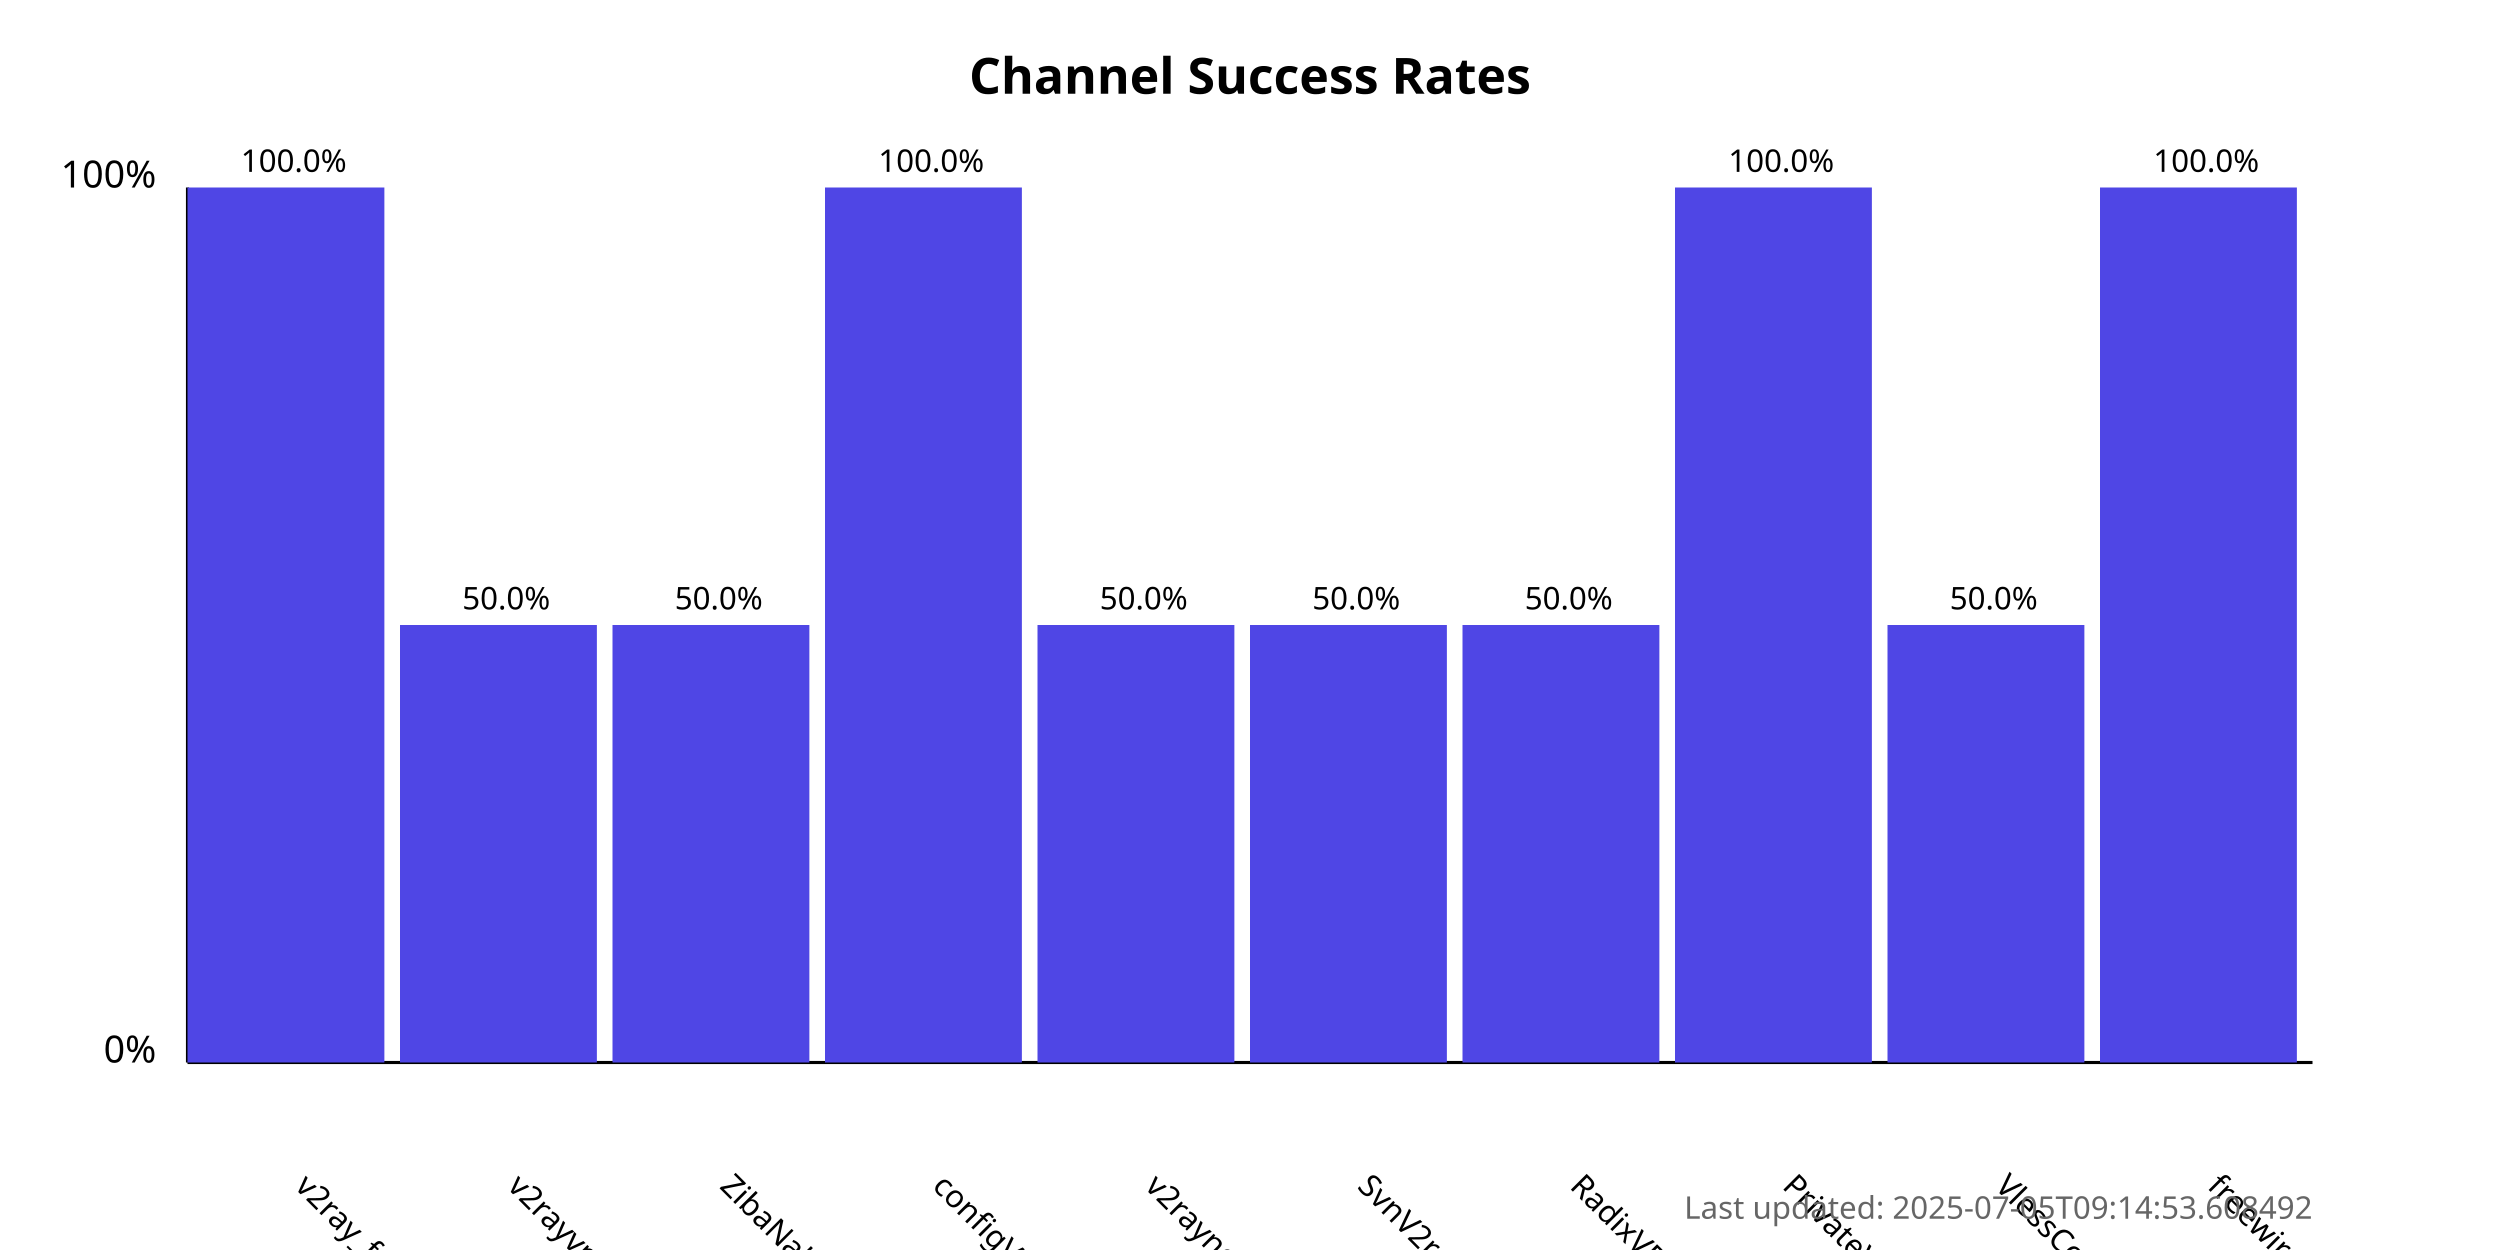
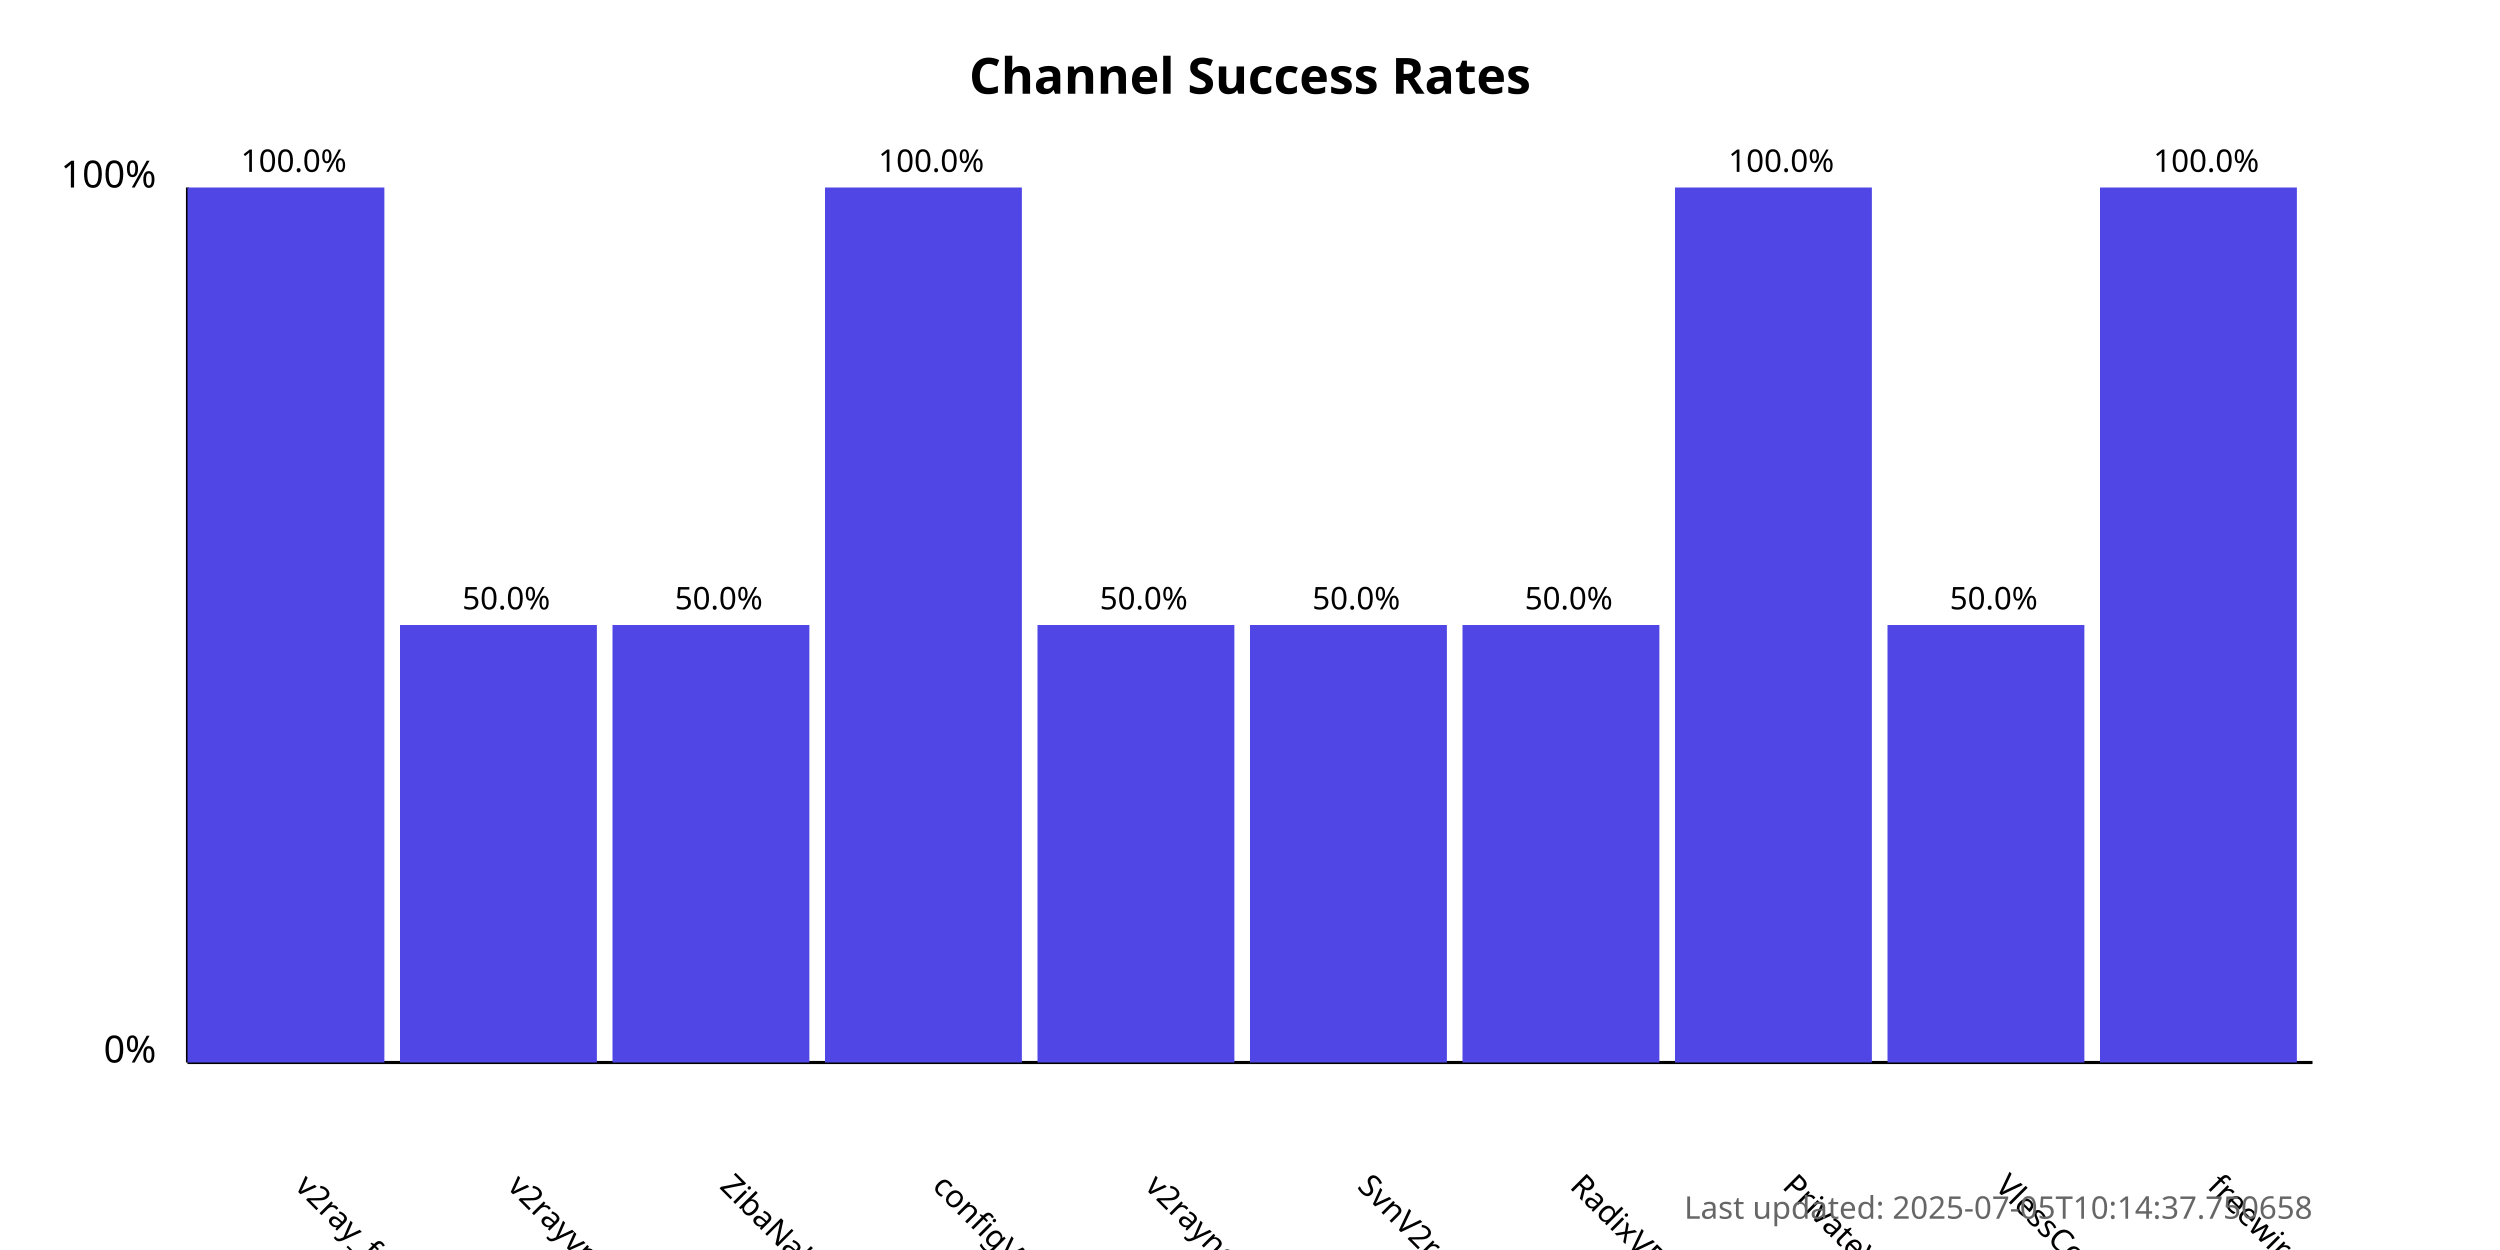
<svg xmlns="http://www.w3.org/2000/svg" width="800" height="400">
  <style>
            .chart-title { font: bold 16px sans-serif; }
            .axis-label { font: 12px sans-serif; }
            .tick-label { font: 10px sans-serif; }
            .bar { fill: #4f46e5; }
            .bar:hover { fill: #6366f1; }
            .timestamp { font: 10px sans-serif; fill: #666; }
        </style>
  <text x="400.0" y="30" text-anchor="middle" class="chart-title">
            Channel Success Rates
        </text>
  <line x1="60" y1="340" x2="60" y2="60" stroke="black" stroke-width="1" />
  <line x1="60" y1="340" x2="740" y2="340" stroke="black" stroke-width="1" />
  <text x="50" y="340" text-anchor="end" class="axis-label">0%</text>
  <text x="50" y="60" text-anchor="end" class="axis-label">100%</text>
  <g>
    <rect x="60" y="60.0" width="63.0" height="280.0" class="bar" />
    <text x="94.0" y="380" transform="rotate(45, 94.0, 380)" text-anchor="start" class="tick-label">
                v2ray_free_conf
            </text>
    <text x="94.0" y="55.0" text-anchor="middle" class="tick-label">
                100.0%
            </text>
  </g>
  <g>
    <rect x="128.0" y="200.0" width="63.0" height="140.0" class="bar" />
    <text x="162.0" y="380" transform="rotate(45, 162.0, 380)" text-anchor="start" class="tick-label">
                v2rayvpno
            </text>
    <text x="162.0" y="195.0" text-anchor="middle" class="tick-label">
                50.0%
            </text>
  </g>
  <g>
    <rect x="196.0" y="200.0" width="63.0" height="140.0" class="bar" />
    <text x="230.0" y="380" transform="rotate(45, 230.0, 380)" text-anchor="start" class="tick-label">
                ZibaNabz
            </text>
    <text x="230.0" y="195.0" text-anchor="middle" class="tick-label">
                50.0%
            </text>
  </g>
  <g>
    <rect x="264.0" y="60.0" width="63.0" height="280.0" class="bar" />
    <text x="298.0" y="380" transform="rotate(45, 298.0, 380)" text-anchor="start" class="tick-label">
                configV2rayForFree
            </text>
    <text x="298.0" y="55.0" text-anchor="middle" class="tick-label">
                100.0%
            </text>
  </g>
  <g>
    <rect x="332.0" y="200.0" width="63.0" height="140.0" class="bar" />
    <text x="366.0" y="380" transform="rotate(45, 366.0, 380)" text-anchor="start" class="tick-label">
                v2rayngvpn
            </text>
    <text x="366.0" y="195.0" text-anchor="middle" class="tick-label">
                50.0%
            </text>
  </g>
  <g>
    <rect x="400.0" y="200.0" width="63.0" height="140.0" class="bar" />
    <text x="434.0" y="380" transform="rotate(45, 434.0, 380)" text-anchor="start" class="tick-label">
                SvnV2ray
            </text>
    <text x="434.0" y="195.0" text-anchor="middle" class="tick-label">
                50.0%
            </text>
  </g>
  <g>
    <rect x="468.0" y="200.0" width="63.0" height="140.0" class="bar" />
    <text x="502.0" y="380" transform="rotate(45, 502.0, 380)" text-anchor="start" class="tick-label">
                RadixVPN
            </text>
    <text x="502.0" y="195.0" text-anchor="middle" class="tick-label">
                50.0%
            </text>
  </g>
  <g>
    <rect x="536.0" y="60.0" width="63.0" height="280.0" class="bar" />
    <text x="570.0" y="380" transform="rotate(45, 570.0, 380)" text-anchor="start" class="tick-label">
                PrivateVPNs
            </text>
    <text x="570.0" y="55.0" text-anchor="middle" class="tick-label">
                100.0%
            </text>
  </g>
  <g>
    <rect x="604.0" y="200.0" width="63.0" height="140.0" class="bar" />
    <text x="638.0" y="380" transform="rotate(45, 638.0, 380)" text-anchor="start" class="tick-label">
                VlessConfig
            </text>
    <text x="638.0" y="195.0" text-anchor="middle" class="tick-label">
                50.0%
            </text>
  </g>
  <g>
    <rect x="672.0" y="60.0" width="63.0" height="280.0" class="bar" />
    <text x="706.0" y="380" transform="rotate(45, 706.0, 380)" text-anchor="start" class="tick-label">
                freewireguard
            </text>
    <text x="706.0" y="55.0" text-anchor="middle" class="tick-label">
                100.0%
            </text>
  </g>
  <text x="740" y="390" text-anchor="end" class="timestamp">
-             Last updated: 2025-07-05T09:14:53.608492
+             Last updated: 2025-07-05T10:14:37.750658
        </text>
</svg>
